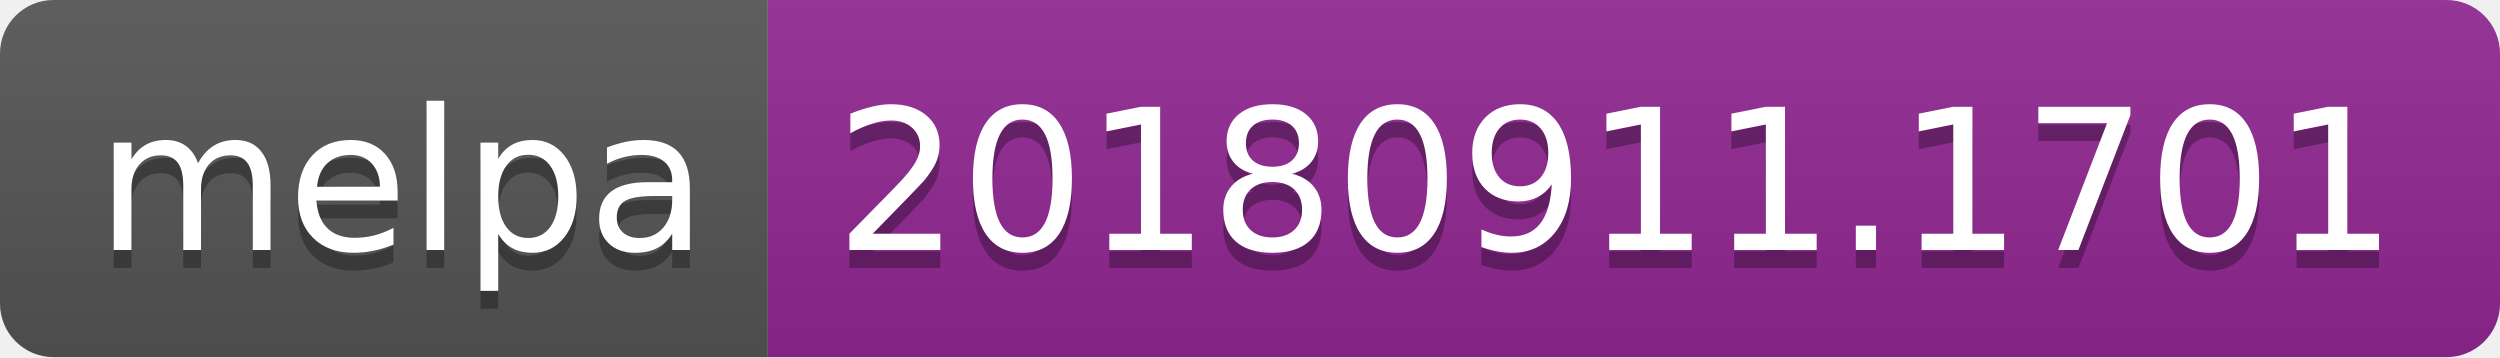
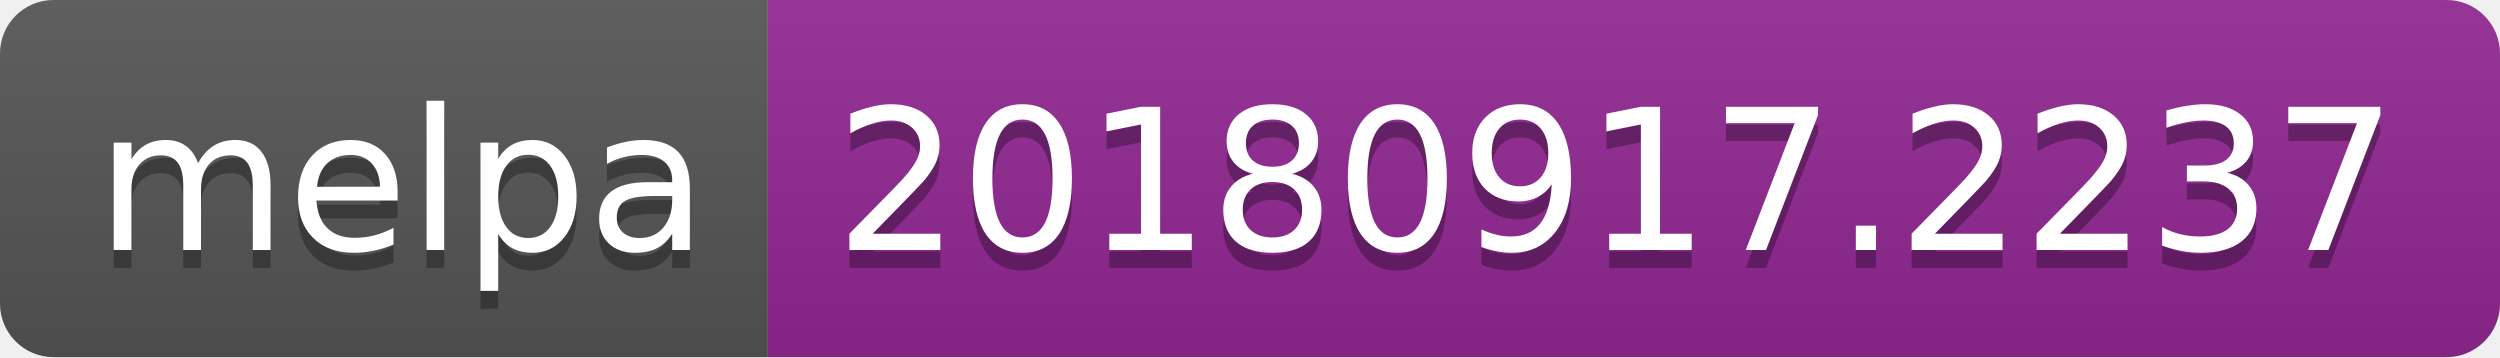
<svg xmlns="http://www.w3.org/2000/svg" width="140" height="20">
  <linearGradient id="b" x2="0" y2="100%">
    <stop offset="0" stop-color="#bbb" stop-opacity=".1" />
    <stop offset="1" stop-opacity=".1" />
  </linearGradient>
  <clipPath id="a">
    <rect width="140" height="20" rx="3" fill="#fff" />
  </clipPath>
  <g clip-path="url(#a)">
    <path fill="#555" d="M0 0h43v20H0z" />
    <path fill="#922793" d="M43 0h97v20H43z" />
    <path fill="url(#b)" d="M0 0h140v20H0z" />
  </g>
  <g fill="#fff" text-anchor="middle" font-family="DejaVu Sans,Verdana,Geneva,sans-serif" font-size="110">
    <text x="225" y="150" fill="#010101" fill-opacity=".3" transform="scale(.1)" textLength="330">melpa</text>
    <text x="225" y="140" transform="scale(.1)" textLength="330">melpa</text>
-     <text x="905" y="150" fill="#010101" fill-opacity=".3" transform="scale(.1)" textLength="870">20180911.1701</text>
-     <text x="905" y="140" transform="scale(.1)" textLength="870">20180911.1701</text>
+     <text x="905" y="150" fill="#010101" fill-opacity=".3" transform="scale(.1)" textLength="870">20180917.2237</text>
+     <text x="905" y="140" transform="scale(.1)" textLength="870">20180917.2237</text>
  </g>
</svg>
